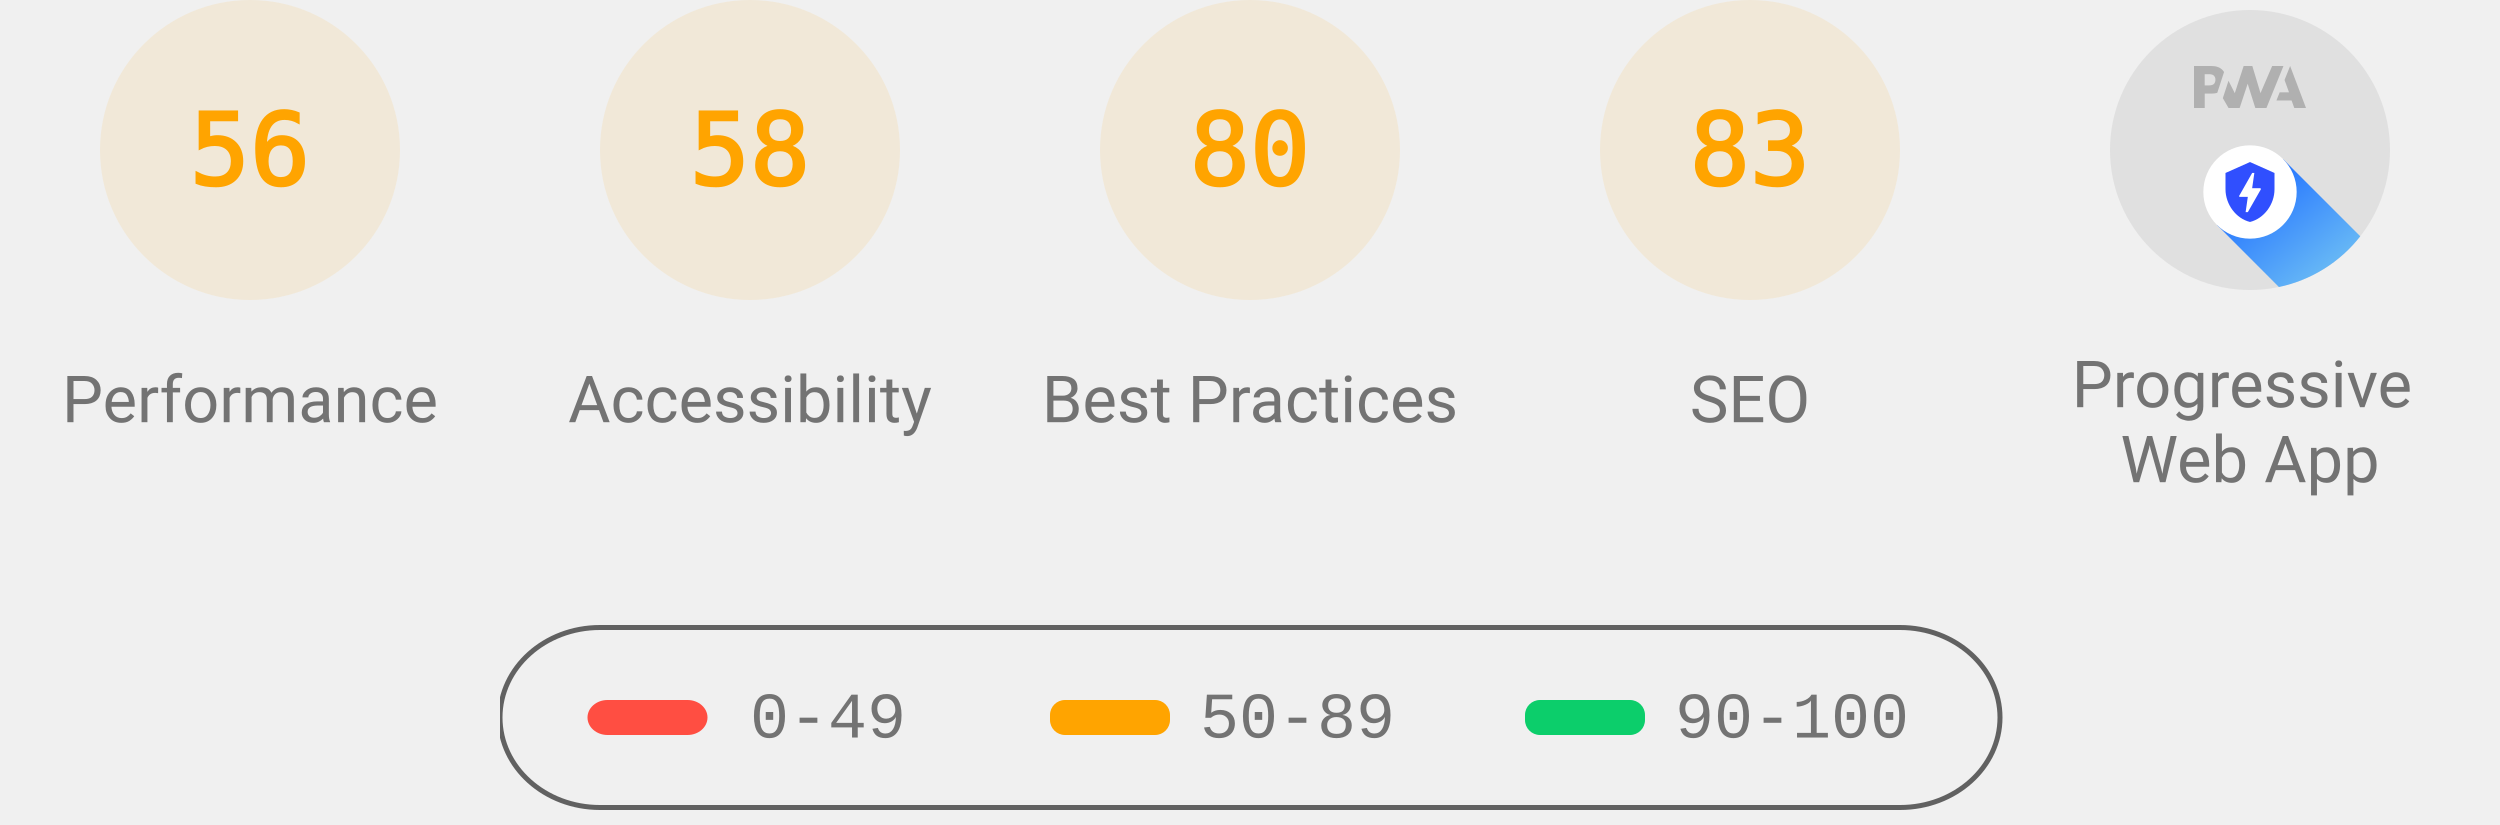
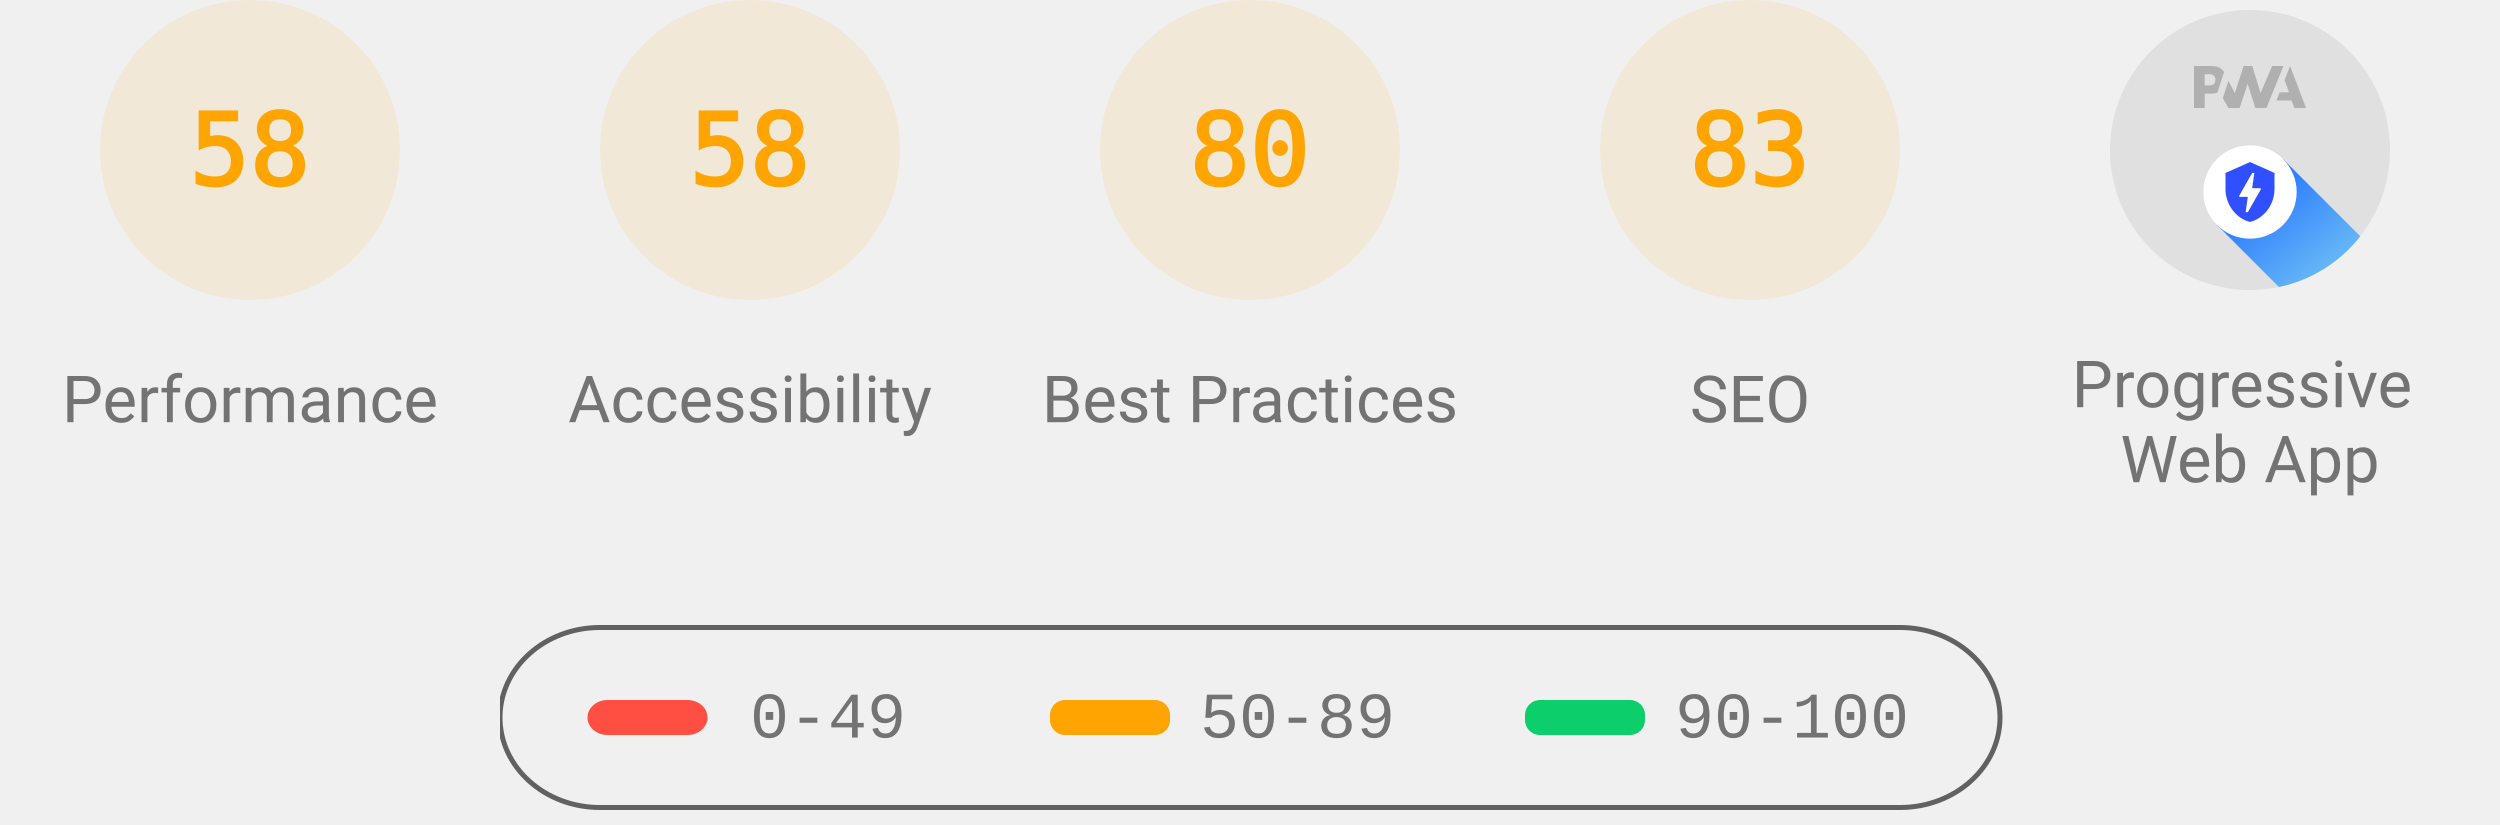
<svg xmlns="http://www.w3.org/2000/svg" class="theme--agnostic" fill="none" width="1000" height="330">
  <style>
			.gauge-base {
				opacity: 0.1
			}

			.gauge-arc {
				fill: none;
				animation-delay: 250ms;
				stroke-linecap: round;
				transform: rotate(-90deg);
				transform-origin: 100px 60px;
				animation: load-gauge 1s ease forwards
			}

			.guage-text {
				font-size: 40px;
				font-family: monospace;
				text-align: center
			}

			.guage-red {
				color: #ff4e42;
				fill: #ff4e42;
				stroke: #ff4e42
			}
			.guage-orange {
				color: #ffa400;
				fill: #ffa400;
				stroke: #ffa400
			}
			.guage-green {
				color: #0cce6b;
				fill: #0cce6b;
				stroke: #0cce6b
			}
			.theme--agnostic .guage-undefined {
				color: #5c5c5c;
				fill: #5c5c5c;
				stroke: #5c5c5c
			}
			.theme--light .guage-undefined {
				color: #1e1e1e;
				fill: #1e1e1e;
				stroke: #1e1e1e
			}
			.theme--dark .guage-undefined {
				color: #f5f5f5;
				fill: #f5f5f5;
				stroke: #f5f5f5
			}

			.guage-title {
				stroke: none;
				font-size: 26px;
				line-height: 26px;
				font-family: Roboto, Halvetica, Arial, sans-serif
			}
			.metric.guage-title {
				font-family: 'Courier New', Courier, monospace
			}
			.theme--agnostic .guage-title {
				color: #737373;
				fill: #737373
			}
			.theme--light .guage-title {
				color: #212121;
				fill: #212121
			}
			.theme--dark .guage-title {
				color: #f5f5f5;
				fill: #f5f5f5
			}

			@keyframes load-gauge {
				from {
					stroke-dasharray: 0 352.858
				}
			}
			.lh-gauge--pwa__disc {
				fill: #e0e0e0
			}
			.lh-gauge--pwa__logo {
				position: relative;
				fill: #b0b0b0
			}
			.lh-gauge--pwa__invisible {
				display: none
			}
			.lh-gauge--pwa__visible {
				display: inline
			}
			.guage-invisible {
				display: none
			}
			.lh-gauge--pwa__logo--primary-color {
				fill: #304ffe
			}
			.theme--agnostic .lh-gauge--pwa__logo--secondary-color {
				fill: #787878
			}
			.theme--light .lh-gauge--pwa__logo--secondary-color {
				fill: #3d3d3d
			}
			.theme--dark .lh-gauge--pwa__logo--secondary-color {
				fill: #d8b6b6
			}
			.theme--light #svg_2 {
				stroke: #00000022
			}
			.theme--agnostic #svg_2 {
				stroke: #616161
			}
			.theme--light #svg_2 {
				stroke: #00000022
			}
			.theme--dark #svg_2 {
				stroke: #f5f5f566
			}
		</style>
  <svg class="guage-div guage-perf guage-orange" viewBox="0 0 200 200" width="200" height="200" x="0" y="0">
    <circle class="gauge-base" r="56" cx="100" cy="60" stroke-width="8" />
-     <circle class="gauge-arc guage-arc-1" r="56" cx="100" cy="60" stroke-width="8" style="stroke-dasharray: 197.04, 351.858;" />
-     <text class="guage-text" x="100px" y="60px" alignment-baseline="central" dominant-baseline="central" text-anchor="middle">56</text>
+     <circle class="gauge-arc guage-arc-1" r="56" cx="100" cy="60" stroke-width="8" style="stroke-dasharray: 204.078, 351.858;" />
+     <text class="guage-text" x="100px" y="60px" alignment-baseline="central" dominant-baseline="central" text-anchor="middle">58</text>
    <text class="guage-title" x="100px" y="160px" alignment-baseline="central" dominant-baseline="central" text-anchor="middle">Performance</text>
  </svg>
  <svg class="guage-div guage-acc guage-orange" viewBox="0 0 200 200" width="200" height="200" x="200" y="0">
    <circle class="gauge-base" r="56" cx="100" cy="60" stroke-width="8" />
    <circle class="gauge-arc guage-arc-2" r="56" cx="100" cy="60" stroke-width="8" style="stroke-dasharray: 204.078, 351.858;" />
    <text class="guage-text" x="100px" y="60px" alignment-baseline="central" dominant-baseline="central" text-anchor="middle">58</text>
    <text class="guage-title" x="100px" y="160px" alignment-baseline="central" dominant-baseline="central" text-anchor="middle">Accessibility</text>
  </svg>
  <svg class="guage-div guage-best guage-orange" viewBox="0 0 200 200" width="200" height="200" x="400" y="0">
    <circle class="gauge-base" r="56" cx="100" cy="60" stroke-width="8" />
    <circle class="gauge-arc guage-arc-3" r="56" cx="100" cy="60" stroke-width="8" style="stroke-dasharray: 281.486, 351.858;" />
    <text class="guage-text" x="100px" y="60px" alignment-baseline="central" dominant-baseline="central" text-anchor="middle">80</text>
    <text class="guage-title" x="100px" y="160px" alignment-baseline="central" dominant-baseline="central" text-anchor="middle">Best Practices</text>
  </svg>
  <svg class="guage-div guage-seo guage-orange" viewBox="0 0 200 200" width="200" height="200" x="600" y="0">
    <circle class="gauge-base" r="56" cx="100" cy="60" stroke-width="8" />
    <circle class="gauge-arc guage-arc-4" r="56" cx="100" cy="60" stroke-width="8" style="stroke-dasharray: 292.042, 351.858;" />
    <text class="guage-text" x="100px" y="60px" alignment-baseline="central" dominant-baseline="central" text-anchor="middle">83</text>
    <text class="guage-title" x="100px" y="160px" alignment-baseline="central" dominant-baseline="central" text-anchor="middle">SEO</text>
  </svg>
  <svg class="guage-div guage-pwa " viewBox="0 0 200 200" width="200" height="200" x="800" y="0">
    <svg viewBox="0 0 60 60" width="112" height="112" x="44" y="4">
      <defs>
        <linearGradient id="lh-gauge--pwa__check-circle__gradient-0" x1="50%" y1="0%" x2="50%" y2="100%">
          <stop stop-color="#00C852" offset="0%" />
          <stop stop-color="#009688" offset="100%" />
        </linearGradient>
        <linearGradient id="lh-gauge--pwa__installable__shadow-gradient-0" x1="76.056%" x2="24.111%" y1="82.995%" y2="24.735%">
          <stop stop-color="#A5D6A7" offset="0%" />
          <stop stop-color="#80CBC4" offset="100%" />
        </linearGradient>
        <linearGradient id="lh-gauge--pwa__fast-reliable__shadow-gradient-0" x1="76.056%" y1="82.995%" x2="25.678%" y2="26.493%">
          <stop stop-color="#64B5F6" offset="0%" />
          <stop stop-color="#2979FF" offset="100%" />
        </linearGradient>
        <g id="lh-gauge--pwa__fast-reliable-badge-0">
          <circle fill="#FFFFFF" cx="10" cy="10" r="10" />
          <path fill="#304FFE" d="M10 3.58l5.25 2.34v3.5c0 3.23-2.24 6.26-5.25 7-3.01-.74-5.25-3.77-5.25-7v-3.5L10 3.58zm-.47 10.74l2.76-4.83.03-.07c.04-.08 0-.24-.22-.24h-1.64l.47-3.26h-.47l-2.7 4.77c-.02.01.05-.1-.04.05-.09.16-.1.31.18.31h1.63l-.47 3.27h.47z" />
        </g>
        <g id="lh-gauge--pwa__installable-badge-0">
          <circle fill="#FFFFFF" cx="10" cy="10" r="10" />
          <path fill="#009688" d="M10 4.167A5.835 5.835 0 0 0 4.167 10 5.835 5.835 0 0 0 10 15.833 5.835 5.835 0 0 0 15.833 10 5.835 5.835 0 0 0 10 4.167zm2.917 6.416h-2.334v2.334H9.417v-2.334H7.083V9.417h2.334V7.083h1.166v2.334h2.334v1.166z" />
        </g>
      </defs>
      <g stroke="none" fill-rule="nonzero">
        <circle class="lh-gauge--pwa__disc" cx="30" cy="30" r="30" />
        <g class="lh-gauge--pwa__logo">
          <path d="M35.66 19.39l.7-1.75h2L37.4 15 38.6 12l3.4 9h-2.51l-.58-1.61z" />
          <path d="M33.52 21l3.65-9h-2.42l-2.5 5.82L30.5 12h-1.86l-1.9 5.82-1.35-2.65-1.21 3.72L25.4 21h2.38l1.72-5.2 1.64 5.2z" />
          <path fill-rule="nonzero" d="M20.3 17.91h1.48c.45 0 .85-.05 1.2-.15l.39-1.18 1.07-3.3a2.64 2.64 0 0 0-.28-.37c-.55-.6-1.36-.91-2.42-.91H18v9h2.3V17.9zm1.96-3.84c.22.22.33.5.33.87 0 .36-.1.65-.29.87-.2.23-.59.35-1.15.35h-.86v-2.41h.87c.52 0 .89.1 1.1.32z" />
        </g>
        <rect class="lh-gauge--pwa__component lh-gauge--pwa__na-line lh-gauge--pwa__invisible" fill="#FFFFFF" x="20" y="32" width="20" height="4" rx="2" />
        <g class="lh-gauge--pwa__component lh-gauge--pwa__fast-reliable-badge lh-gauge--pwa__visible" transform="translate(20, 29)">
          <path fill="url(#lh-gauge--pwa__fast-reliable__shadow-gradient-0)" d="M33.63 19.49A30 30 0 0 1 16.2 30.36L3 17.14 17.14 3l16.49 16.49z" />
          <use href="#lh-gauge--pwa__fast-reliable-badge-0" />
        </g>
        <g class="lh-gauge--pwa__component lh-gauge--pwa__installable-badge lh-gauge--pwa__invisible" transform="translate(20, 29)">
          <path fill="url(#lh-gauge--pwa__installable__shadow-gradient-0)" d="M33.629 19.487c-4.272 5.453-10.391 9.39-17.415 10.869L3 17.142 17.142 3 33.63 19.487z" />
          <use href="#lh-gauge--pwa__installable-badge-0" />
        </g>
        <g class="lh-gauge--pwa__component lh-gauge--pwa__fast-reliable-installable-badges lh-gauge--pwa__invisible">
          <g transform="translate(8, 29)">
            <path fill="url(#lh-gauge--pwa__fast-reliable__shadow-gradient-0)" d="M16.321 30.463L3 17.143 17.142 3l22.365 22.365A29.864 29.864 0 0 1 22 31c-1.942 0-3.84-.184-5.679-.537z" />
            <use href="#lh-gauge--pwa__fast-reliable-badge-0" />
          </g>
          <g transform="translate(32, 29)">
            <path fill="url(#lh-gauge--pwa__installable__shadow-gradient-0)" d="M25.982 11.84a30.107 30.107 0 0 1-13.08 15.203L3 17.143 17.142 3l8.84 8.84z" />
            <use href="#lh-gauge--pwa__installable-badge-0" />
          </g>
        </g>
        <g class="lh-gauge--pwa__component lh-gauge--pwa__check-circle lh-gauge--pwa__invisible" transform="translate(18, 28)">
          <circle fill="#FFFFFF" cx="12" cy="12" r="12" />
          <path fill="url(#lh-gauge--pwa__check-circle__gradient-0)" d="M12 2a10 10 0 1 0 0 20 10 10 0 0 0 0-20zm-2 15l-5-5 1.41-1.41L10 14.17l7.59-7.59L19 8l-9 9z" />
        </g>
      </g>
    </svg>
    <text class="guage-title" y="160px" alignment-baseline="central" dominant-baseline="central" text-anchor="middle">
      <tspan x="100px" dy="-6px">Progressive</tspan>
      <tspan x="100px" dy="30px">Web App</tspan>
    </text>
  </svg>
  <svg width="604" height="76" x="200" y="250">
    <g>
      <rect fill="none" id="canvas_background" height="80" width="604" y="-1" x="-1" />
      <g display="none" overflow="visible" y="0" x="0" height="100%" width="100%" id="canvasGrid">
        <rect fill="url(#gridpattern)" stroke-width="0" y="0" x="0" height="100%" width="100%" />
      </g>
    </g>
    <g>
      <rect fill-opacity="0" stroke-width="2" rx="40" id="svg_2" height="72" width="600" y="1" x="0" fill="#000000" />
      <rect stroke="#000" rx="8" id="svg_3" height="14" width="48" y="30" x="35" stroke-opacity="null" stroke-width="0" fill="#ff4e42" />
      <rect stroke="#000" rx="6" id="svg_4" height="14" width="48" y="30" x="220" stroke-opacity="null" stroke-width="0" fill="#ffa400" />
      <rect stroke="#000" rx="6" id="svg_5" height="14" width="48" y="30" x="410" stroke-opacity="null" stroke-width="0" fill="#0cce6b" />
      <text class="metric guage-title" xml:space="preserve" text-anchor="start" font-size="26" id="svg_6" y="45" x="100" stroke-opacity="null" stroke-width="0" stroke="#000">0-49</text>
      <text class="metric guage-title" xml:space="preserve" text-anchor="start" font-size="26" id="svg_7" y="45" x="280" stroke-opacity="null" stroke-width="0" stroke="#000">50-89</text>
      <text class="metric guage-title" xml:space="preserve" text-anchor="start" font-size="26" id="svg_8" y="45" x="470" stroke-opacity="null" stroke-width="0" stroke="#000">90-100</text>
    </g>
  </svg>
</svg>
